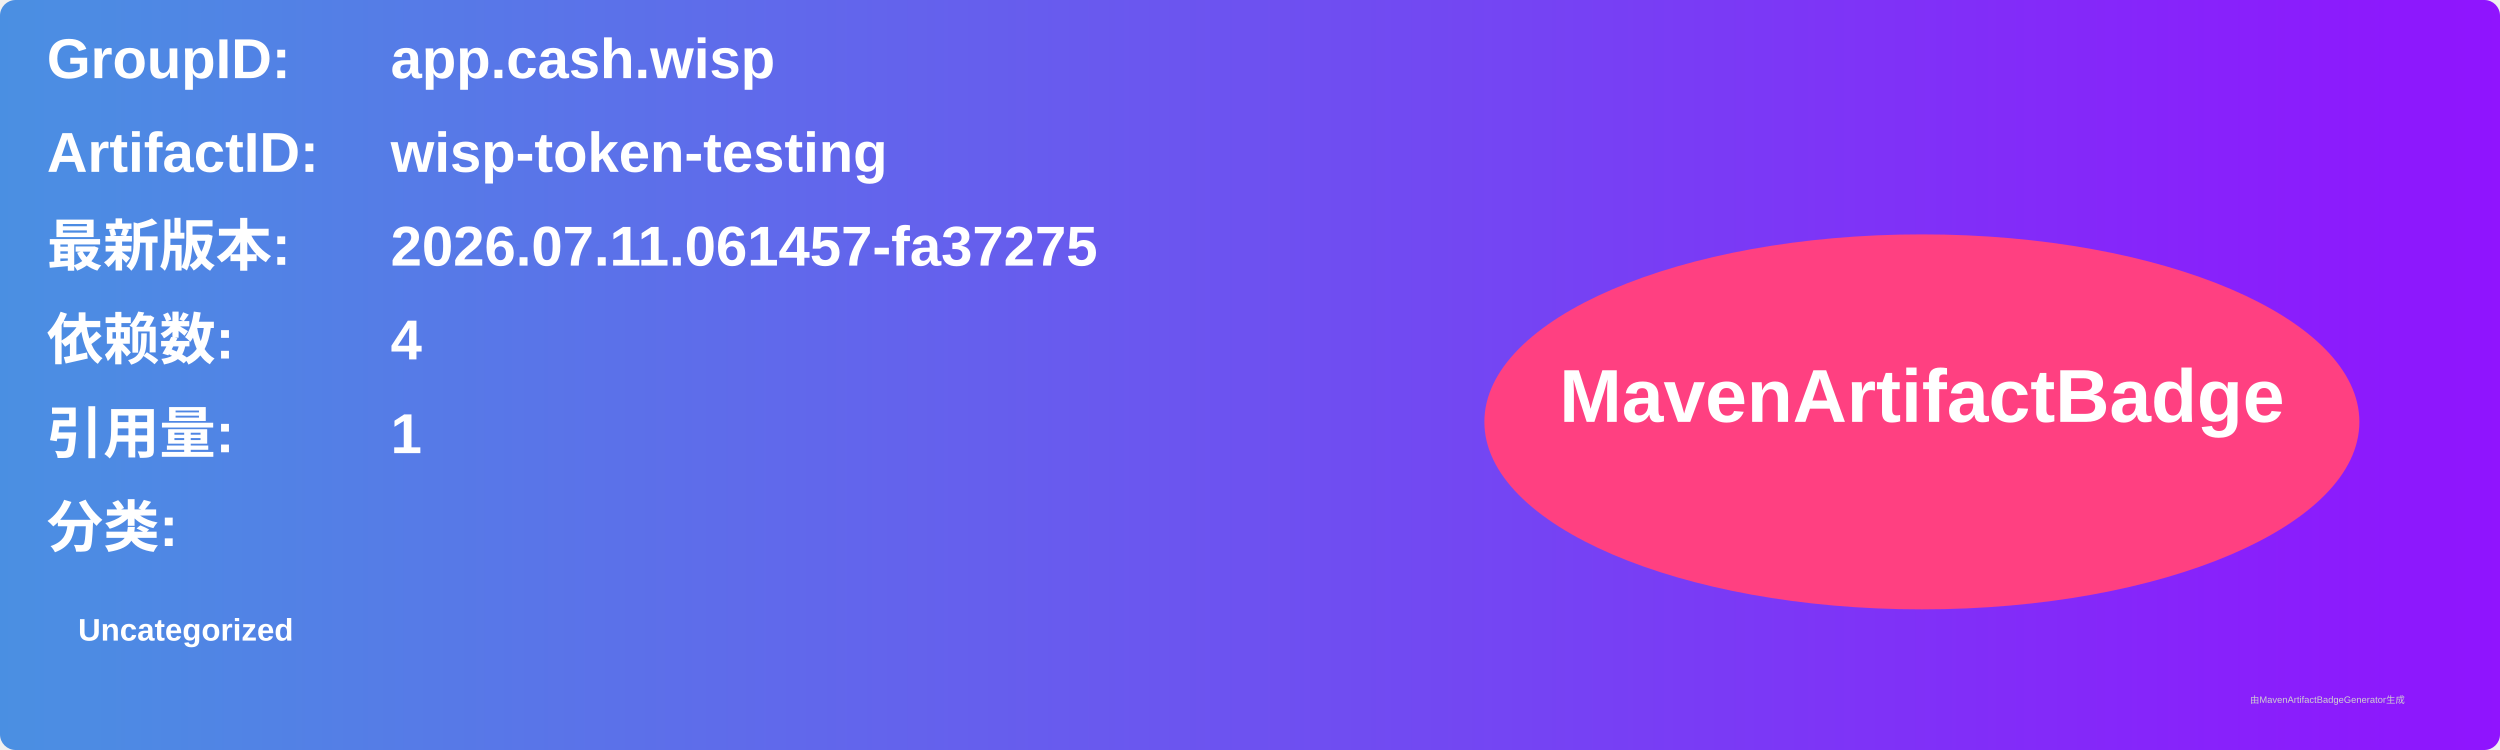
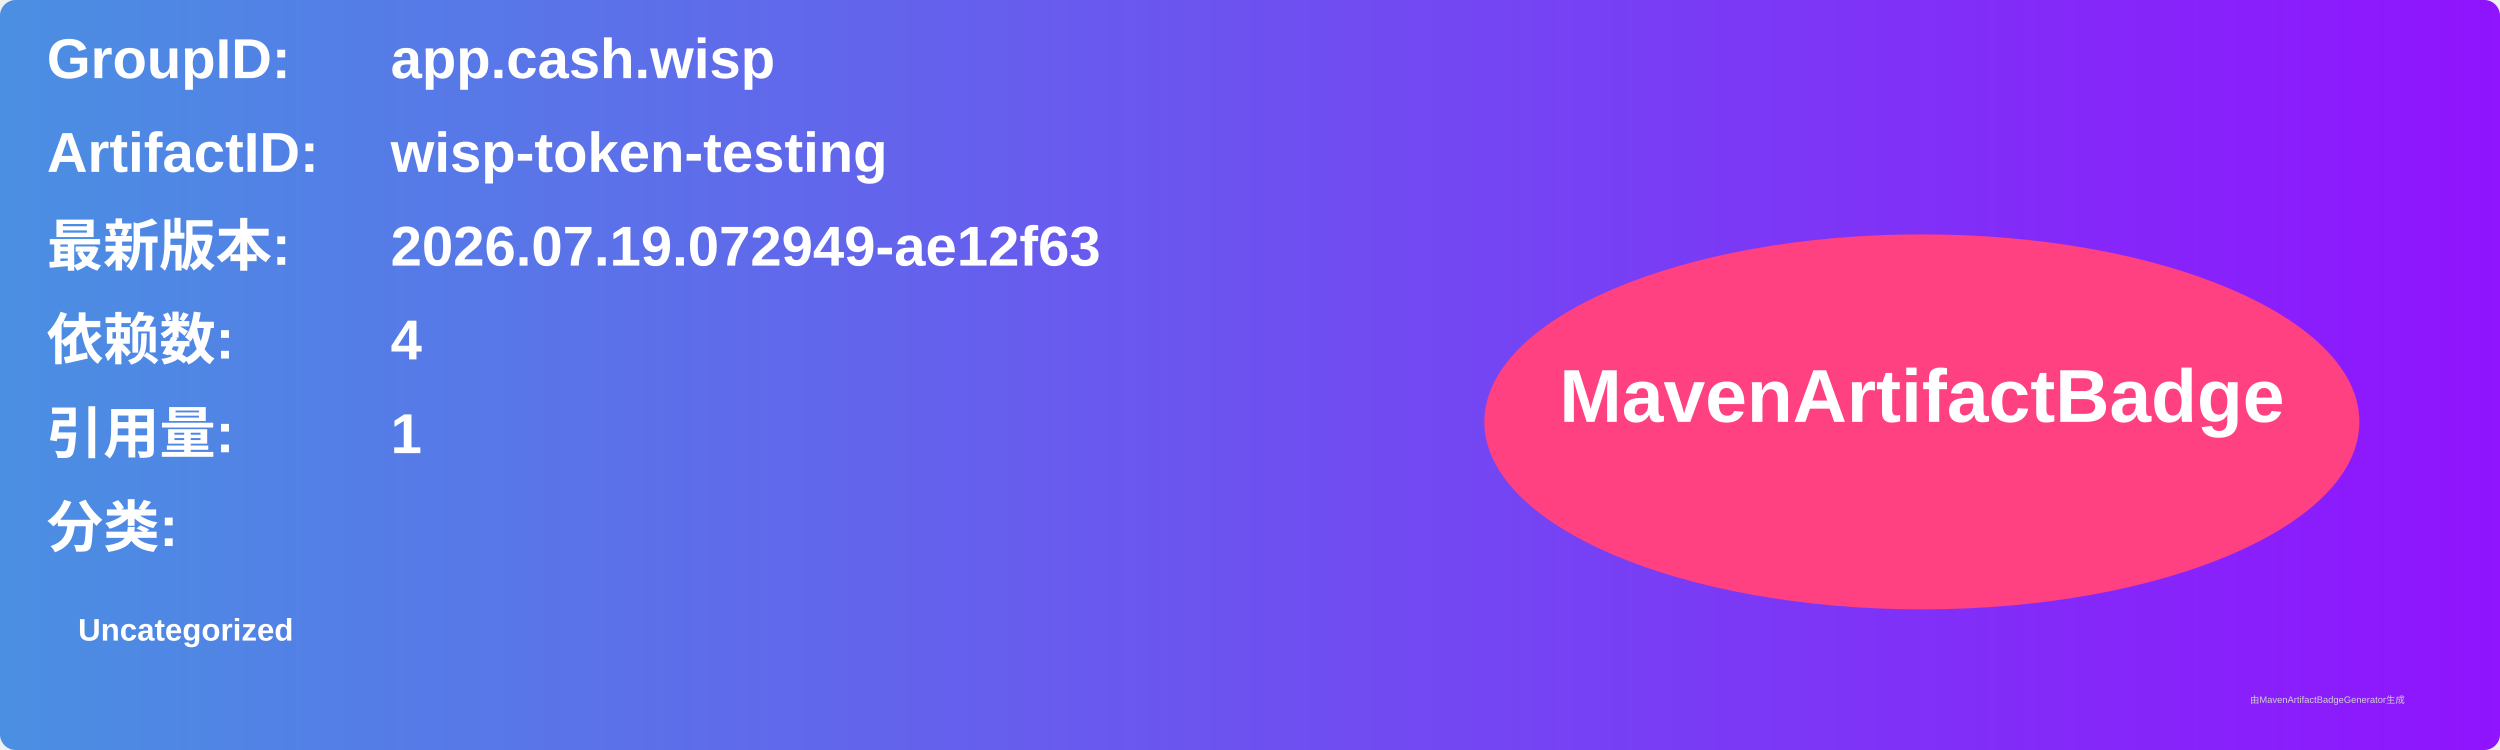
<svg xmlns="http://www.w3.org/2000/svg" width="800" height="240" viewBox="0 0 800 240">
  <linearGradient id="grad" x1="0%" y1="0%" x2="100%" y2="0%">
    <stop offset="0%" stop-color="#4a90e2" />
    <stop offset="100%" stop-color="#9013fe" />
  </linearGradient>
  <rect width="100%" height="100%" rx="5" ry="5" fill="url(#grad)" />
  <g transform="translate(15, 15)">
    <text x="0" y="10" font-family="Arial" font-size="18" fill="white" font-weight="bold" width="260">GroupID:</text>
    <text x="110" y="10" font-family="Arial" font-size="18" fill="white" font-weight="bold" width="460">app.cash.wisp</text>
    <text x="0" y="40" font-family="Arial" font-size="18" fill="white" font-weight="bold" width="260">ArtifactID:</text>
    <text x="110" y="40" font-family="Arial" font-size="18" fill="white" font-weight="bold" width="460">wisp-token-testing</text>
    <text x="0" y="70" font-family="Arial" font-size="18" fill="white" font-weight="bold">最新版本:</text>
    <text x="110" y="70" font-family="Arial" font-size="18" fill="white" font-weight="bold">
-       <tspan font-weight="bold">2026.07.11.061457-fa37275</tspan>
+       <tspan font-weight="bold">2026.07.19.072949-ae12f63</tspan>
    </text>
    <text x="0" y="100" font-family="Arial" font-size="18" fill="white" font-weight="bold">依赖数: </text>
    <text x="110" y="100" font-family="Arial" font-size="18" fill="white">
      <tspan font-weight="bold">4</tspan>
    </text>
    <text x="0" y="130" font-family="Arial" font-size="18" fill="white" font-weight="bold">引用量: </text>
    <text x="110" y="130" font-family="Arial" font-size="18" fill="white">
      <tspan font-weight="bold">1</tspan>
    </text>
    <text x="0" y="160" font-family="Arial" font-size="18" fill="white" font-weight="bold">分类:</text>
    <text x="10" y="190" font-family="Arial" font-size="10" fill="white">
      <tspan font-weight="bold">Uncategorized</tspan>
    </text>
    <ellipse cx="600" cy="120" rx="140" ry="60" fill="#ff4081" />
    <text x="600" y="120" text-anchor="middle" font-family="Arial" font-size="24" fill="white" font-weight="bold">MavenArtifactBadge</text>
  </g>
  <text x="720" y="225" font-family="Arial" font-size="3" fill="#d0d0d0">由MavenArtifactBadgeGenerator生成</text>
</svg>
